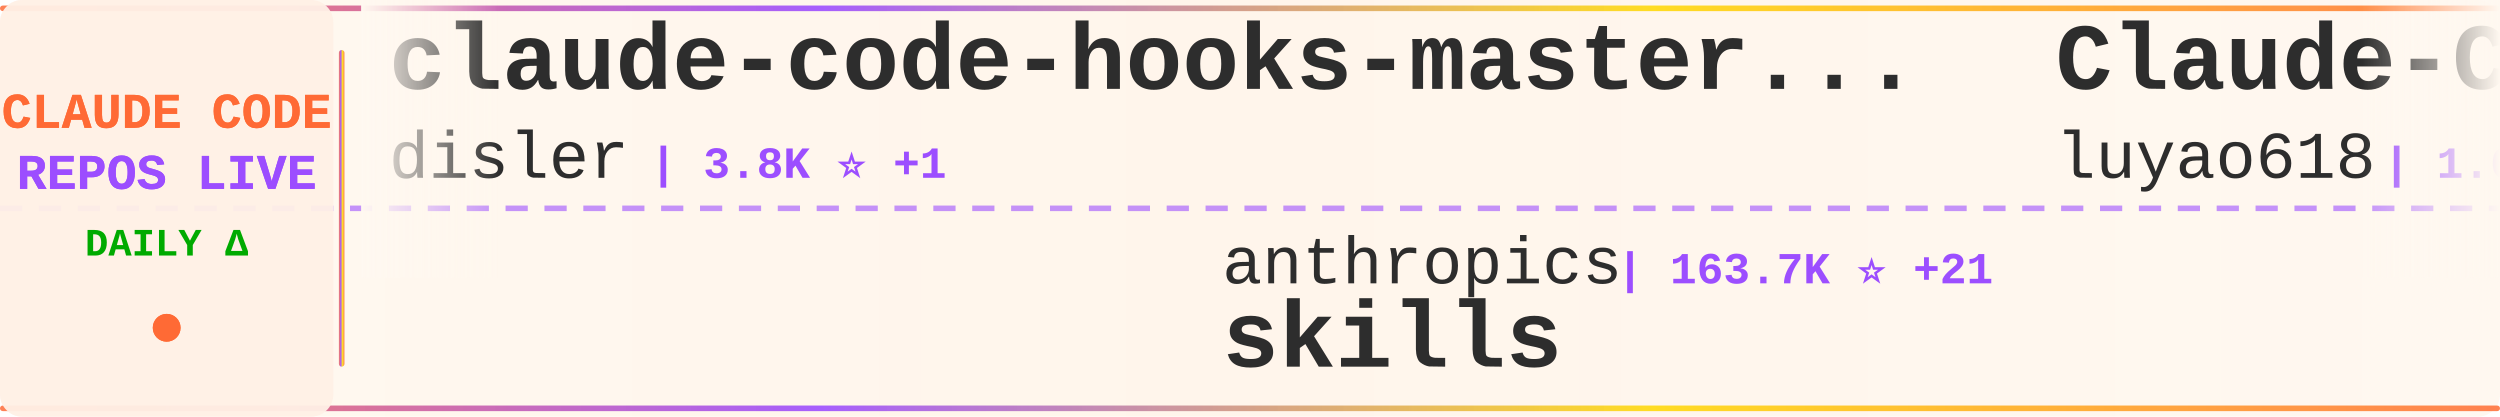
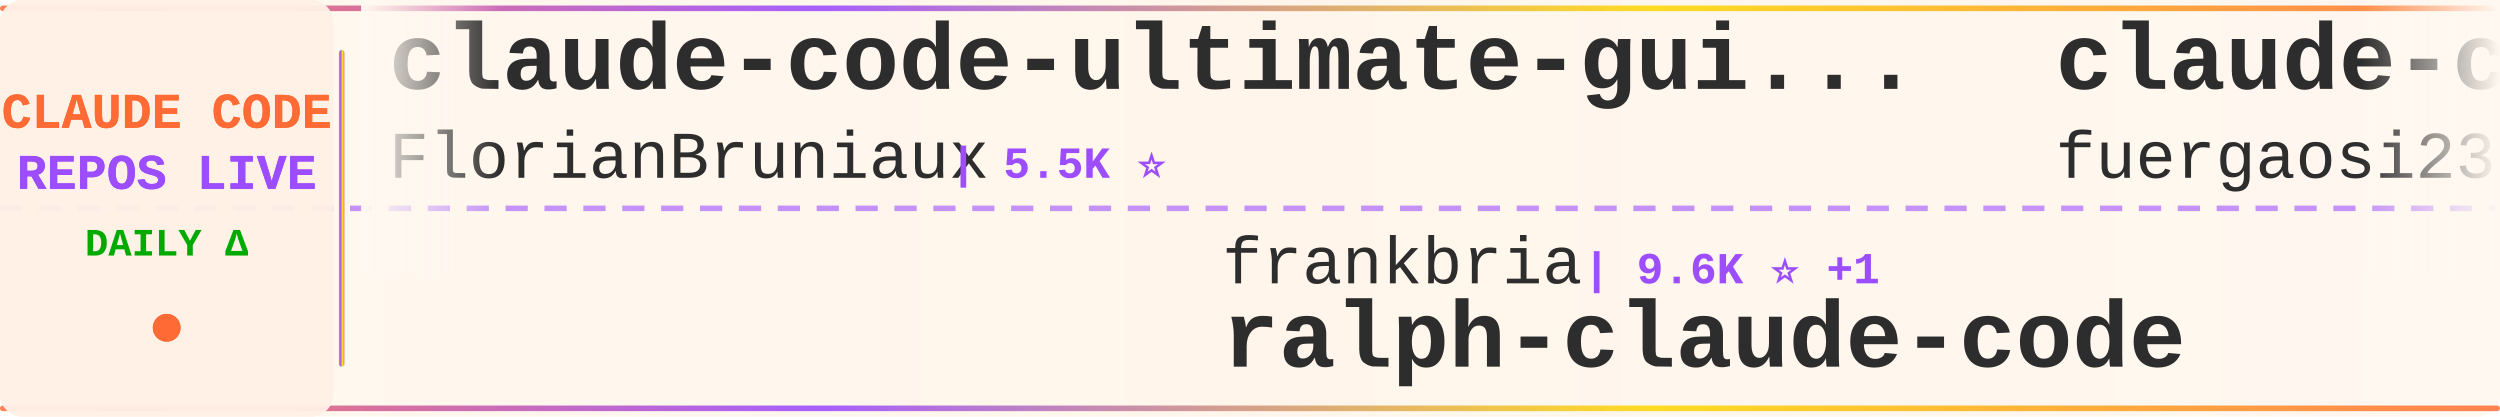
<svg xmlns="http://www.w3.org/2000/svg" width="900" height="150">
  <defs>
    <linearGradient id="tickerBg" x1="0%" y1="0%" x2="100%" y2="0%">
      <stop offset="0%" style="stop-color:#fff8f0;stop-opacity:0.98" />
      <stop offset="50%" style="stop-color:#fff5eb;stop-opacity:1" />
      <stop offset="100%" style="stop-color:#fff8f0;stop-opacity:0.98" />
    </linearGradient>
    <linearGradient id="borderGrad" x1="0%" y1="0%" x2="100%" y2="0%">
      <stop offset="0%" style="stop-color:#FF6B35;stop-opacity:0.85">
        <animate attributeName="stop-opacity" values="0.85;1;0.85" dur="2s" repeatCount="indefinite" />
      </stop>
      <stop offset="33%" style="stop-color:#9C4EFF;stop-opacity:0.9">
        <animate attributeName="stop-opacity" values="0.9;1;0.9" dur="2.2s" repeatCount="indefinite" />
      </stop>
      <stop offset="66%" style="stop-color:#FFD700;stop-opacity:0.85">
        <animate attributeName="stop-opacity" values="0.85;1;0.85" dur="1.8s" repeatCount="indefinite" />
      </stop>
      <stop offset="100%" style="stop-color:#FF6B35;stop-opacity:0.85">
        <animate attributeName="stop-opacity" values="0.85;1;0.85" dur="2s" repeatCount="indefinite" />
      </stop>
    </linearGradient>
    <filter id="textGlow">
      <feGaussianBlur stdDeviation="0.15" result="coloredBlur" />
      <feMerge>
        <feMergeNode in="coloredBlur" />
        <feMergeNode in="SourceGraphic" />
      </feMerge>
    </filter>
    <filter id="metricGlow">
      <feGaussianBlur stdDeviation="0.2" result="coloredBlur" />
      <feMerge>
        <feMergeNode in="coloredBlur" />
        <feMergeNode in="SourceGraphic" />
      </feMerge>
    </filter>
    <linearGradient id="leftFade" x1="0%" y1="0%" x2="100%" y2="0%">
      <stop offset="0%" style="stop-color:#fff8f0;stop-opacity:1" />
      <stop offset="100%" style="stop-color:#fff8f0;stop-opacity:0" />
    </linearGradient>
    <linearGradient id="rightFade" x1="0%" y1="0%" x2="100%" y2="0%">
      <stop offset="0%" style="stop-color:#fff8f0;stop-opacity:0" />
      <stop offset="100%" style="stop-color:#fff8f0;stop-opacity:1" />
    </linearGradient>
  </defs>
  <rect width="900" height="150" fill="url(#tickerBg)" rx="8" />
  <rect x="0" y="2" width="900" height="2" fill="url(#borderGrad)" rx="1" />
  <rect x="0" y="146" width="900" height="2" fill="url(#borderGrad)" rx="1" />
  <line x1="0" y1="75" x2="900" y2="75" stroke="#9C4EFF" stroke-width="2" stroke-dasharray="8 6" opacity="0.6" />
  <rect x="0" y="0" width="120" height="150" fill="#fff0e6" opacity="0.95" rx="8" />
  <text x="60" y="46" font-family="'Courier New', monospace" font-size="18" font-weight="bold" fill="#FF6B35" text-anchor="middle" filter="url(#textGlow)">
    CLAUDE CODE
  </text>
  <text x="60" y="68" font-family="'Courier New', monospace" font-size="18" font-weight="bold" fill="#9C4EFF" text-anchor="middle" filter="url(#textGlow)">
    REPOS LIVE
  </text>
  <text x="60" y="92" font-family="'Courier New', monospace" font-size="14" font-weight="bold" fill="#00aa00" text-anchor="middle">
    DAILY Δ
  </text>
  <circle cx="60" cy="118" r="5" fill="#FF6B35" filter="url(#metricGlow)">
    <animate attributeName="r" values="4;6;4" dur="1.5s" repeatCount="indefinite" />
    <animate attributeName="opacity" values="0.6;1;0.6" dur="1.5s" repeatCount="indefinite" />
  </circle>
  <rect x="122" y="18" width="2" height="114" fill="url(#borderGrad)" rx="1" />
  <clipPath id="tickerClip">
    <rect x="130" y="0" width="770" height="150" />
  </clipPath>
  <g clip-path="url(#tickerClip)">
    <g id="tickerItems">
      <animateTransform attributeName="transform" attributeType="XML" type="translate" from="0 0" to="-3000 0" dur="54s" repeatCount="indefinite" />
      <g transform="translate(0, 0)">
-         <text x="140" y="32" font-family="'Courier New', monospace" font-size="34" font-weight="bold" fill="#2d2d2d">claude-code-hooks-master...</text>
-         <text x="140" y="64" font-family="'Courier New', monospace" font-size="24" font-weight="normal" fill="#2d2d2d" opacity="1.0">disler</text>
-         <text x="234" y="64" font-family="'Courier New', monospace" font-size="16" font-weight="bold" fill="#9C4EFF"> | 3.8K ⭐ +1</text>
+         <text x="140" y="32" font-family="'Courier New', monospace" font-size="34" font-weight="bold" fill="#2d2d2d">claude-code-ultimate-gui...</text>
+         <text x="140" y="64" font-family="'Courier New', monospace" font-size="24" font-weight="normal" fill="#2d2d2d" opacity="1.0">FlorianBruniaux</text>
+         <text x="342" y="64" font-family="'Courier New', monospace" font-size="16" font-weight="bold" fill="#9C4EFF"> | 5.5K ⭐</text>
      </g>
      <g transform="translate(300, 0)">
-         <text x="140" y="102" font-family="'Courier New', monospace" font-size="24" font-weight="normal" fill="#2d2d2d" opacity="1.0">anthropics</text>
-         <text x="282" y="102" font-family="'Courier New', monospace" font-size="16" font-weight="bold" fill="#9C4EFF"> | 163.7K ⭐ +21</text>
-         <text x="140" y="132" font-family="'Courier New', monospace" font-size="34" font-weight="bold" fill="#2d2d2d">skills</text>
+         <text x="140" y="102" font-family="'Courier New', monospace" font-size="24" font-weight="normal" fill="#2d2d2d" opacity="1.0">frankbria</text>
+         <text x="270" y="102" font-family="'Courier New', monospace" font-size="16" font-weight="bold" fill="#9C4EFF"> | 9.6K ⭐ +1</text>
+         <text x="140" y="132" font-family="'Courier New', monospace" font-size="34" font-weight="bold" fill="#2d2d2d">ralph-claude-code</text>
      </g>
      <g transform="translate(600, 0)">
-         <text x="140" y="32" font-family="'Courier New', monospace" font-size="34" font-weight="bold" fill="#2d2d2d">Claude-Code-Source-Study</text>
-         <text x="140" y="64" font-family="'Courier New', monospace" font-size="24" font-weight="normal" fill="#2d2d2d" opacity="1.0">luyao618</text>
-         <text x="258" y="64" font-family="'Courier New', monospace" font-size="16" font-weight="bold" fill="#9C4EFF"> | 1.6K ⭐</text>
+         <text x="140" y="32" font-family="'Courier New', monospace" font-size="34" font-weight="bold" fill="#2d2d2d">claude-code-proxy</text>
+         <text x="140" y="64" font-family="'Courier New', monospace" font-size="24" font-weight="normal" fill="#2d2d2d" opacity="1.0">fuergaosi233</text>
+         <text x="306" y="64" font-family="'Courier New', monospace" font-size="16" font-weight="bold" fill="#9C4EFF"> | 2.8K ⭐</text>
      </g>
      <g transform="translate(900, 0)">
-         <text x="140" y="102" font-family="'Courier New', monospace" font-size="24" font-weight="normal" fill="#2d2d2d" opacity="1.0">Alishahryar1</text>
-         <text x="306" y="102" font-family="'Courier New', monospace" font-size="16" font-weight="bold" fill="#9C4EFF"> | 41.9K ⭐ +17</text>
-         <text x="140" y="132" font-family="'Courier New', monospace" font-size="34" font-weight="bold" fill="#2d2d2d">free-claude-code</text>
+         <text x="140" y="102" font-family="'Courier New', monospace" font-size="24" font-weight="normal" fill="#2d2d2d" opacity="1.0">darcyegb</text>
+         <text x="258" y="102" font-family="'Courier New', monospace" font-size="16" font-weight="bold" fill="#9C4EFF"> | 750 ⭐ +1</text>
+         <text x="140" y="132" font-family="'Courier New', monospace" font-size="34" font-weight="bold" fill="#2d2d2d">ClaudeCodeAgents</text>
      </g>
      <g transform="translate(1200, 0)">
-         <text x="140" y="32" font-family="'Courier New', monospace" font-size="34" font-weight="bold" fill="#2d2d2d">claude-code-templates</text>
-         <text x="140" y="64" font-family="'Courier New', monospace" font-size="24" font-weight="normal" fill="#2d2d2d" opacity="1.0">davila7</text>
-         <text x="246" y="64" font-family="'Courier New', monospace" font-size="16" font-weight="bold" fill="#9C4EFF"> | 29.9K ⭐ +5</text>
+         <text x="140" y="32" font-family="'Courier New', monospace" font-size="34" font-weight="bold" fill="#2d2d2d">claude-code-book</text>
+         <text x="140" y="64" font-family="'Courier New', monospace" font-size="24" font-weight="normal" fill="#2d2d2d" opacity="1.0">lintsinghua</text>
+         <text x="294" y="64" font-family="'Courier New', monospace" font-size="16" font-weight="bold" fill="#9C4EFF"> | 4.0K ⭐</text>
      </g>
      <g transform="translate(1500, 0)">
-         <text x="140" y="102" font-family="'Courier New', monospace" font-size="24" font-weight="normal" fill="#2d2d2d" opacity="1.0">sugyan</text>
-         <text x="234" y="102" font-family="'Courier New', monospace" font-size="16" font-weight="bold" fill="#9C4EFF"> | 1.1K ⭐</text>
-         <text x="140" y="132" font-family="'Courier New', monospace" font-size="34" font-weight="bold" fill="#2d2d2d">claude-code-webui</text>
+         <text x="140" y="102" font-family="'Courier New', monospace" font-size="24" font-weight="normal" fill="#2d2d2d" opacity="1.0">https-deeplearning-ai</text>
+         <text x="414" y="102" font-family="'Courier New', monospace" font-size="16" font-weight="bold" fill="#9C4EFF"> | 535 ⭐</text>
+         <text x="140" y="132" font-family="'Courier New', monospace" font-size="34" font-weight="bold" fill="#2d2d2d">sc-claude-code-files</text>
      </g>
      <g transform="translate(1800, 0)">
-         <text x="140" y="32" font-family="'Courier New', monospace" font-size="34" font-weight="bold" fill="#2d2d2d">oh-my-claudecode</text>
-         <text x="140" y="64" font-family="'Courier New', monospace" font-size="24" font-weight="normal" fill="#2d2d2d" opacity="1.0">Yeachan-Heo</text>
-         <text x="294" y="64" font-family="'Courier New', monospace" font-size="16" font-weight="bold" fill="#9C4EFF"> | 38.0K ⭐ +1</text>
+         <text x="140" y="32" font-family="'Courier New', monospace" font-size="34" font-weight="bold" fill="#2d2d2d">claude-code-local</text>
+         <text x="140" y="64" font-family="'Courier New', monospace" font-size="24" font-weight="normal" fill="#2d2d2d" opacity="1.0">nicedreamzapp</text>
+         <text x="318" y="64" font-family="'Courier New', monospace" font-size="16" font-weight="bold" fill="#9C4EFF"> | 3.0K ⭐</text>
      </g>
      <g transform="translate(2100, 0)">
-         <text x="140" y="102" font-family="'Courier New', monospace" font-size="24" font-weight="normal" fill="#2d2d2d" opacity="1.0">RichardAtCT</text>
-         <text x="294" y="102" font-family="'Courier New', monospace" font-size="16" font-weight="bold" fill="#9C4EFF"> | 2.7K ⭐</text>
-         <text x="140" y="132" font-family="'Courier New', monospace" font-size="34" font-weight="bold" fill="#2d2d2d">claude-code-telegram</text>
+         <text x="140" y="102" font-family="'Courier New', monospace" font-size="24" font-weight="normal" fill="#2d2d2d" opacity="1.0">SeemSeam</text>
+         <text x="258" y="102" font-family="'Courier New', monospace" font-size="16" font-weight="bold" fill="#9C4EFF"> | 3.3K ⭐</text>
+         <text x="140" y="132" font-family="'Courier New', monospace" font-size="34" font-weight="bold" fill="#2d2d2d">claude_codex_bridge</text>
      </g>
      <g transform="translate(2400, 0)">
-         <text x="140" y="32" font-family="'Courier New', monospace" font-size="34" font-weight="bold" fill="#2d2d2d">pi-vs-claude-code</text>
-         <text x="140" y="64" font-family="'Courier New', monospace" font-size="24" font-weight="normal" fill="#2d2d2d" opacity="1.0">disler</text>
-         <text x="234" y="64" font-family="'Courier New', monospace" font-size="16" font-weight="bold" fill="#9C4EFF"> | 1.5K ⭐ +1</text>
+         <text x="140" y="32" font-family="'Courier New', monospace" font-size="34" font-weight="bold" fill="#2d2d2d">ClaudeCode</text>
+         <text x="140" y="64" font-family="'Courier New', monospace" font-size="24" font-weight="normal" fill="#2d2d2d" opacity="1.0">guanshan</text>
+         <text x="258" y="64" font-family="'Courier New', monospace" font-size="16" font-weight="bold" fill="#9C4EFF"> | 61 ⭐</text>
      </g>
      <g transform="translate(2700, 0)">
-         <text x="140" y="102" font-family="'Courier New', monospace" font-size="24" font-weight="normal" fill="#2d2d2d" opacity="1.0">krusemediallc</text>
-         <text x="318" y="102" font-family="'Courier New', monospace" font-size="16" font-weight="bold" fill="#9C4EFF"> | 1.0K ⭐</text>
-         <text x="140" y="132" font-family="'Courier New', monospace" font-size="34" font-weight="bold" fill="#2d2d2d">arcads-claude-code</text>
+         <text x="140" y="102" font-family="'Courier New', monospace" font-size="24" font-weight="normal" fill="#2d2d2d" opacity="1.0">digitalsamba</text>
+         <text x="306" y="102" font-family="'Courier New', monospace" font-size="16" font-weight="bold" fill="#9C4EFF"> | 1.8K ⭐ +1</text>
+         <text x="140" y="132" font-family="'Courier New', monospace" font-size="34" font-weight="bold" fill="#2d2d2d">claude-code-video-toolki...</text>
      </g>
      <g transform="translate(3000, 0)">
-         <text x="140" y="32" font-family="'Courier New', monospace" font-size="34" font-weight="bold" fill="#2d2d2d">claude-code-hooks-master...</text>
-         <text x="140" y="64" font-family="'Courier New', monospace" font-size="24" font-weight="normal" fill="#2d2d2d" opacity="1.0">disler</text>
-         <text x="234" y="64" font-family="'Courier New', monospace" font-size="16" font-weight="bold" fill="#9C4EFF"> | 3.8K ⭐ +1</text>
+         <text x="140" y="32" font-family="'Courier New', monospace" font-size="34" font-weight="bold" fill="#2d2d2d">claude-code-ultimate-gui...</text>
+         <text x="140" y="64" font-family="'Courier New', monospace" font-size="24" font-weight="normal" fill="#2d2d2d" opacity="1.0">FlorianBruniaux</text>
+         <text x="342" y="64" font-family="'Courier New', monospace" font-size="16" font-weight="bold" fill="#9C4EFF"> | 5.5K ⭐</text>
      </g>
      <g transform="translate(3300, 0)">
-         <text x="140" y="102" font-family="'Courier New', monospace" font-size="24" font-weight="normal" fill="#2d2d2d" opacity="1.0">anthropics</text>
-         <text x="282" y="102" font-family="'Courier New', monospace" font-size="16" font-weight="bold" fill="#9C4EFF"> | 163.7K ⭐ +21</text>
-         <text x="140" y="132" font-family="'Courier New', monospace" font-size="34" font-weight="bold" fill="#2d2d2d">skills</text>
+         <text x="140" y="102" font-family="'Courier New', monospace" font-size="24" font-weight="normal" fill="#2d2d2d" opacity="1.0">frankbria</text>
+         <text x="270" y="102" font-family="'Courier New', monospace" font-size="16" font-weight="bold" fill="#9C4EFF"> | 9.6K ⭐ +1</text>
+         <text x="140" y="132" font-family="'Courier New', monospace" font-size="34" font-weight="bold" fill="#2d2d2d">ralph-claude-code</text>
      </g>
      <g transform="translate(3600, 0)">
-         <text x="140" y="32" font-family="'Courier New', monospace" font-size="34" font-weight="bold" fill="#2d2d2d">Claude-Code-Source-Study</text>
-         <text x="140" y="64" font-family="'Courier New', monospace" font-size="24" font-weight="normal" fill="#2d2d2d" opacity="1.0">luyao618</text>
-         <text x="258" y="64" font-family="'Courier New', monospace" font-size="16" font-weight="bold" fill="#9C4EFF"> | 1.6K ⭐</text>
+         <text x="140" y="32" font-family="'Courier New', monospace" font-size="34" font-weight="bold" fill="#2d2d2d">claude-code-proxy</text>
+         <text x="140" y="64" font-family="'Courier New', monospace" font-size="24" font-weight="normal" fill="#2d2d2d" opacity="1.0">fuergaosi233</text>
+         <text x="306" y="64" font-family="'Courier New', monospace" font-size="16" font-weight="bold" fill="#9C4EFF"> | 2.8K ⭐</text>
      </g>
      <g transform="translate(3900, 0)">
-         <text x="140" y="102" font-family="'Courier New', monospace" font-size="24" font-weight="normal" fill="#2d2d2d" opacity="1.0">Alishahryar1</text>
-         <text x="306" y="102" font-family="'Courier New', monospace" font-size="16" font-weight="bold" fill="#9C4EFF"> | 41.9K ⭐ +17</text>
-         <text x="140" y="132" font-family="'Courier New', monospace" font-size="34" font-weight="bold" fill="#2d2d2d">free-claude-code</text>
+         <text x="140" y="102" font-family="'Courier New', monospace" font-size="24" font-weight="normal" fill="#2d2d2d" opacity="1.0">darcyegb</text>
+         <text x="258" y="102" font-family="'Courier New', monospace" font-size="16" font-weight="bold" fill="#9C4EFF"> | 750 ⭐ +1</text>
+         <text x="140" y="132" font-family="'Courier New', monospace" font-size="34" font-weight="bold" fill="#2d2d2d">ClaudeCodeAgents</text>
      </g>
    </g>
  </g>
  <rect x="130" y="0" width="50" height="100" fill="url(#leftFade)" />
  <rect x="850" y="0" width="50" height="100" fill="url(#rightFade)" />
</svg>
